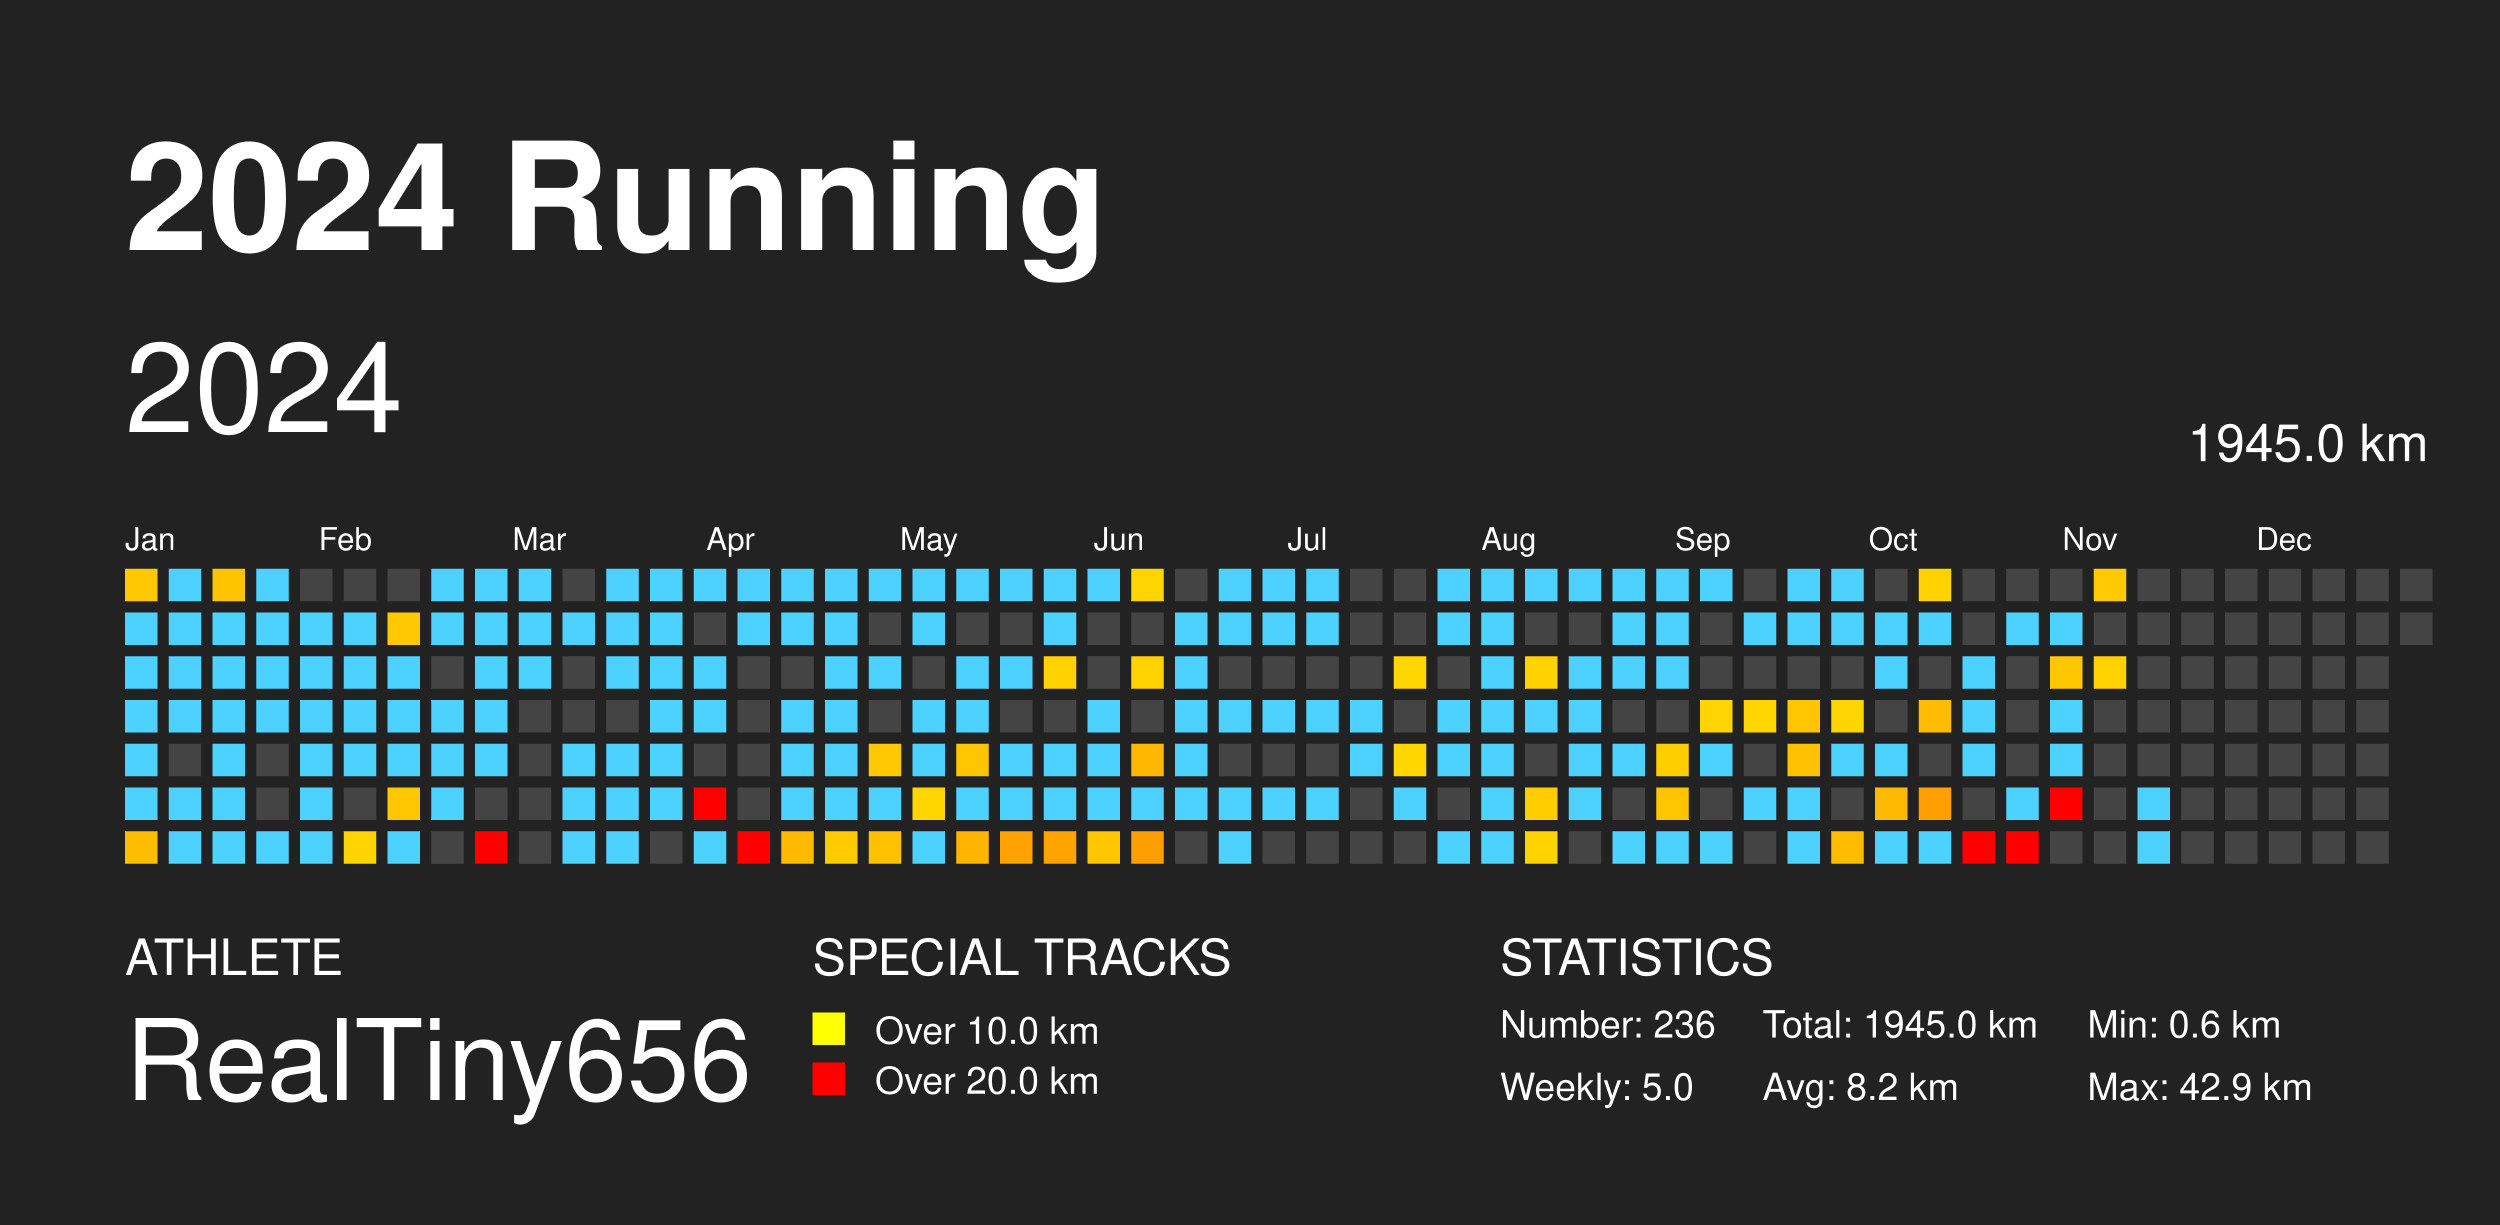
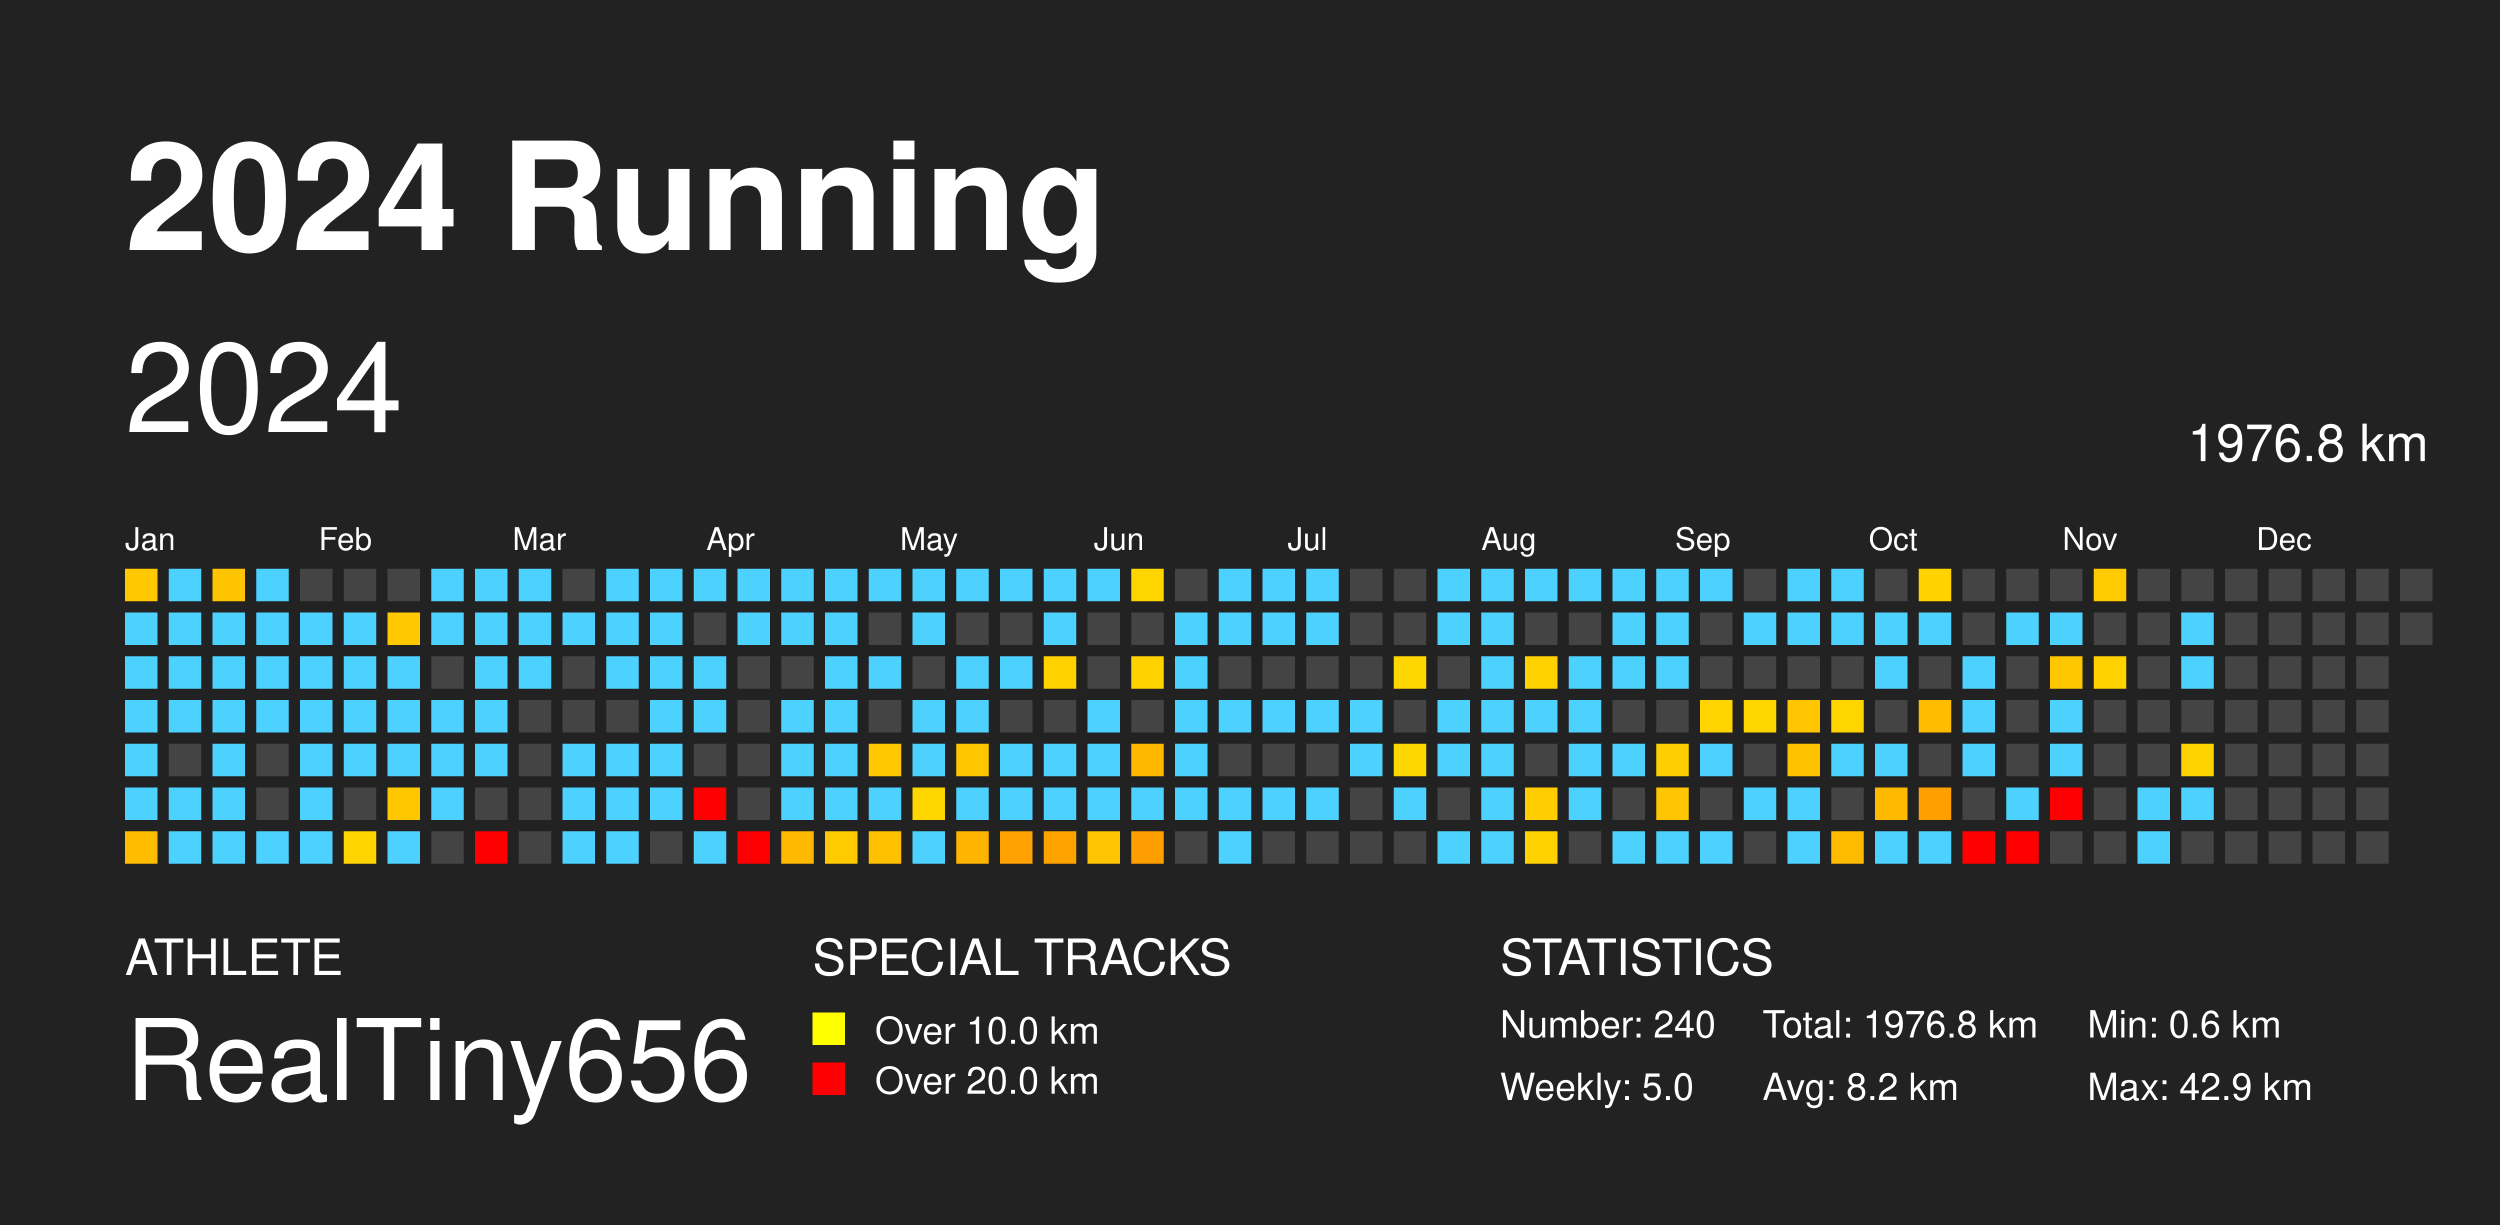
<svg xmlns="http://www.w3.org/2000/svg" baseProfile="full" height="98mm" version="1.1" viewBox="0,0,200,98" width="200mm">
  <defs />
  <rect fill="#222222" height="98" width="200" x="0" y="0" />
  <text fill="#FFFFFF" style="font-size:12px; font-family: system-ui, -apple-system, BlinkMacSystemFont, &quot;Helvetica Neue&quot;, Helvetica, &quot;Segoe UI&quot;, Arial, &quot;PingFang SC&quot;, &quot;Hiragino Sans GB&quot;, &quot;Heiti SC&quot;, &quot;Microsoft YaHei&quot;, &quot;WenQuanYi Micro Hei&quot;, sans-serif; font-weight:bold;" x="10" y="20">2024 Running</text>
  <text fill="#FFFFFF" style="font-size:4px; font-family: system-ui, -apple-system, BlinkMacSystemFont, &quot;Helvetica Neue&quot;, Helvetica, &quot;Segoe UI&quot;, Arial, &quot;PingFang SC&quot;, &quot;Hiragino Sans GB&quot;, &quot;Heiti SC&quot;, &quot;Microsoft YaHei&quot;, &quot;WenQuanYi Micro Hei&quot;, sans-serif;" x="10" y="78">ATHLETE</text>
  <text fill="#FFFFFF" style="font-size:9px; font-family: system-ui, -apple-system, BlinkMacSystemFont, &quot;Helvetica Neue&quot;, Helvetica, &quot;Segoe UI&quot;, Arial, &quot;PingFang SC&quot;, &quot;Hiragino Sans GB&quot;, &quot;Heiti SC&quot;, &quot;Microsoft YaHei&quot;, &quot;WenQuanYi Micro Hei&quot;, sans-serif;" x="10" y="88">RealTiny656</text>
  <text fill="#FFFFFF" style="font-size:4px; font-family: system-ui, -apple-system, BlinkMacSystemFont, &quot;Helvetica Neue&quot;, Helvetica, &quot;Segoe UI&quot;, Arial, &quot;PingFang SC&quot;, &quot;Hiragino Sans GB&quot;, &quot;Heiti SC&quot;, &quot;Microsoft YaHei&quot;, &quot;WenQuanYi Micro Hei&quot;, sans-serif;" x="65" y="78">SPECIAL TRACKS</text>
  <rect fill="yellow" height="2.6" width="2.6" x="65" y="81" />
  <text fill="#FFFFFF" style="font-size:3px; font-family: system-ui, -apple-system, BlinkMacSystemFont, &quot;Helvetica Neue&quot;, Helvetica, &quot;Segoe UI&quot;, Arial, &quot;PingFang SC&quot;, &quot;Hiragino Sans GB&quot;, &quot;Heiti SC&quot;, &quot;Microsoft YaHei&quot;, &quot;WenQuanYi Micro Hei&quot;, sans-serif;" x="70" y="83.5">Over 10.0 km</text>
  <rect fill="red" height="2.6" width="2.6" x="65" y="85" />
  <text fill="#FFFFFF" style="font-size:3px; font-family: system-ui, -apple-system, BlinkMacSystemFont, &quot;Helvetica Neue&quot;, Helvetica, &quot;Segoe UI&quot;, Arial, &quot;PingFang SC&quot;, &quot;Hiragino Sans GB&quot;, &quot;Heiti SC&quot;, &quot;Microsoft YaHei&quot;, &quot;WenQuanYi Micro Hei&quot;, sans-serif;" x="70" y="87.5">Over 20.0 km</text>
  <text fill="#FFFFFF" style="font-size:4px; font-family: system-ui, -apple-system, BlinkMacSystemFont, &quot;Helvetica Neue&quot;, Helvetica, &quot;Segoe UI&quot;, Arial, &quot;PingFang SC&quot;, &quot;Hiragino Sans GB&quot;, &quot;Heiti SC&quot;, &quot;Microsoft YaHei&quot;, &quot;WenQuanYi Micro Hei&quot;, sans-serif;" x="120" y="78">STATISTICS</text>
-   <text fill="#FFFFFF" style="font-size:3px; font-family: system-ui, -apple-system, BlinkMacSystemFont, &quot;Helvetica Neue&quot;, Helvetica, &quot;Segoe UI&quot;, Arial, &quot;PingFang SC&quot;, &quot;Hiragino Sans GB&quot;, &quot;Heiti SC&quot;, &quot;Microsoft YaHei&quot;, &quot;WenQuanYi Micro Hei&quot;, sans-serif;" x="120" y="83">Number: 236</text>
+   <text fill="#FFFFFF" style="font-size:3px; font-family: system-ui, -apple-system, BlinkMacSystemFont, &quot;Helvetica Neue&quot;, Helvetica, &quot;Segoe UI&quot;, Arial, &quot;PingFang SC&quot;, &quot;Hiragino Sans GB&quot;, &quot;Heiti SC&quot;, &quot;Microsoft YaHei&quot;, &quot;WenQuanYi Micro Hei&quot;, sans-serif;" x="120" y="83">Number: 240</text>
  <text fill="#FFFFFF" style="font-size:3px; font-family: system-ui, -apple-system, BlinkMacSystemFont, &quot;Helvetica Neue&quot;, Helvetica, &quot;Segoe UI&quot;, Arial, &quot;PingFang SC&quot;, &quot;Hiragino Sans GB&quot;, &quot;Heiti SC&quot;, &quot;Microsoft YaHei&quot;, &quot;WenQuanYi Micro Hei&quot;, sans-serif;" x="120" y="88">Weekly: 5.0</text>
-   <text fill="#FFFFFF" style="font-size:3px; font-family: system-ui, -apple-system, BlinkMacSystemFont, &quot;Helvetica Neue&quot;, Helvetica, &quot;Segoe UI&quot;, Arial, &quot;PingFang SC&quot;, &quot;Hiragino Sans GB&quot;, &quot;Heiti SC&quot;, &quot;Microsoft YaHei&quot;, &quot;WenQuanYi Micro Hei&quot;, sans-serif;" x="141" y="83">Total: 1945.0 km</text>
+   <text fill="#FFFFFF" style="font-size:3px; font-family: system-ui, -apple-system, BlinkMacSystemFont, &quot;Helvetica Neue&quot;, Helvetica, &quot;Segoe UI&quot;, Arial, &quot;PingFang SC&quot;, &quot;Hiragino Sans GB&quot;, &quot;Heiti SC&quot;, &quot;Microsoft YaHei&quot;, &quot;WenQuanYi Micro Hei&quot;, sans-serif;" x="141" y="83">Total: 1976.8 km</text>
  <text fill="#FFFFFF" style="font-size:3px; font-family: system-ui, -apple-system, BlinkMacSystemFont, &quot;Helvetica Neue&quot;, Helvetica, &quot;Segoe UI&quot;, Arial, &quot;PingFang SC&quot;, &quot;Hiragino Sans GB&quot;, &quot;Heiti SC&quot;, &quot;Microsoft YaHei&quot;, &quot;WenQuanYi Micro Hei&quot;, sans-serif;" x="141" y="88">Avg: 8.2 km</text>
  <text fill="#FFFFFF" style="font-size:3px; font-family: system-ui, -apple-system, BlinkMacSystemFont, &quot;Helvetica Neue&quot;, Helvetica, &quot;Segoe UI&quot;, Arial, &quot;PingFang SC&quot;, &quot;Hiragino Sans GB&quot;, &quot;Heiti SC&quot;, &quot;Microsoft YaHei&quot;, &quot;WenQuanYi Micro Hei&quot;, sans-serif;" x="167" y="83">Min: 0.6 km</text>
  <text fill="#FFFFFF" style="font-size:3px; font-family: system-ui, -apple-system, BlinkMacSystemFont, &quot;Helvetica Neue&quot;, Helvetica, &quot;Segoe UI&quot;, Arial, &quot;PingFang SC&quot;, &quot;Hiragino Sans GB&quot;, &quot;Heiti SC&quot;, &quot;Microsoft YaHei&quot;, &quot;WenQuanYi Micro Hei&quot;, sans-serif;" x="167" y="88">Max: 42.9 km</text>
  <text dominant-baseline="hanging" fill="#FFFFFF" style="font-size:10.0px; font-family: system-ui, -apple-system, BlinkMacSystemFont, &quot;Helvetica Neue&quot;, Helvetica, &quot;Segoe UI&quot;, Arial, &quot;PingFang SC&quot;, &quot;Hiragino Sans GB&quot;, &quot;Heiti SC&quot;, &quot;Microsoft YaHei&quot;, &quot;WenQuanYi Micro Hei&quot;, sans-serif;" x="10" y="30">2024</text>
-   <text dominant-baseline="hanging" fill="#FFFFFF" style="font-size:4.125px; font-family: system-ui, -apple-system, BlinkMacSystemFont, &quot;Helvetica Neue&quot;, Helvetica, &quot;Segoe UI&quot;, Arial, &quot;PingFang SC&quot;, &quot;Hiragino Sans GB&quot;, &quot;Heiti SC&quot;, &quot;Microsoft YaHei&quot;, &quot;WenQuanYi Micro Hei&quot;, sans-serif;" x="175" y="35">1945.0 km</text>
+   <text dominant-baseline="hanging" fill="#FFFFFF" style="font-size:4.125px; font-family: system-ui, -apple-system, BlinkMacSystemFont, &quot;Helvetica Neue&quot;, Helvetica, &quot;Segoe UI&quot;, Arial, &quot;PingFang SC&quot;, &quot;Hiragino Sans GB&quot;, &quot;Heiti SC&quot;, &quot;Microsoft YaHei&quot;, &quot;WenQuanYi Micro Hei&quot;, sans-serif;" x="175" y="35">1976.8 km</text>
  <text fill="#FFFFFF" style="font-size:2.5px; font-family: system-ui, -apple-system, BlinkMacSystemFont, &quot;Helvetica Neue&quot;, Helvetica, &quot;Segoe UI&quot;, Arial, &quot;PingFang SC&quot;, &quot;Hiragino Sans GB&quot;, &quot;Heiti SC&quot;, &quot;Microsoft YaHei&quot;, &quot;WenQuanYi Micro Hei&quot;, sans-serif;" x="10.0" y="44">Jan</text>
  <text fill="#FFFFFF" style="font-size:2.5px; font-family: system-ui, -apple-system, BlinkMacSystemFont, &quot;Helvetica Neue&quot;, Helvetica, &quot;Segoe UI&quot;, Arial, &quot;PingFang SC&quot;, &quot;Hiragino Sans GB&quot;, &quot;Heiti SC&quot;, &quot;Microsoft YaHei&quot;, &quot;WenQuanYi Micro Hei&quot;, sans-serif;" x="25.5" y="44">Feb</text>
  <text fill="#FFFFFF" style="font-size:2.5px; font-family: system-ui, -apple-system, BlinkMacSystemFont, &quot;Helvetica Neue&quot;, Helvetica, &quot;Segoe UI&quot;, Arial, &quot;PingFang SC&quot;, &quot;Hiragino Sans GB&quot;, &quot;Heiti SC&quot;, &quot;Microsoft YaHei&quot;, &quot;WenQuanYi Micro Hei&quot;, sans-serif;" x="41.0" y="44">Mar</text>
  <text fill="#FFFFFF" style="font-size:2.5px; font-family: system-ui, -apple-system, BlinkMacSystemFont, &quot;Helvetica Neue&quot;, Helvetica, &quot;Segoe UI&quot;, Arial, &quot;PingFang SC&quot;, &quot;Hiragino Sans GB&quot;, &quot;Heiti SC&quot;, &quot;Microsoft YaHei&quot;, &quot;WenQuanYi Micro Hei&quot;, sans-serif;" x="56.5" y="44">Apr</text>
  <text fill="#FFFFFF" style="font-size:2.5px; font-family: system-ui, -apple-system, BlinkMacSystemFont, &quot;Helvetica Neue&quot;, Helvetica, &quot;Segoe UI&quot;, Arial, &quot;PingFang SC&quot;, &quot;Hiragino Sans GB&quot;, &quot;Heiti SC&quot;, &quot;Microsoft YaHei&quot;, &quot;WenQuanYi Micro Hei&quot;, sans-serif;" x="72.0" y="44">May</text>
  <text fill="#FFFFFF" style="font-size:2.5px; font-family: system-ui, -apple-system, BlinkMacSystemFont, &quot;Helvetica Neue&quot;, Helvetica, &quot;Segoe UI&quot;, Arial, &quot;PingFang SC&quot;, &quot;Hiragino Sans GB&quot;, &quot;Heiti SC&quot;, &quot;Microsoft YaHei&quot;, &quot;WenQuanYi Micro Hei&quot;, sans-serif;" x="87.5" y="44">Jun</text>
  <text fill="#FFFFFF" style="font-size:2.5px; font-family: system-ui, -apple-system, BlinkMacSystemFont, &quot;Helvetica Neue&quot;, Helvetica, &quot;Segoe UI&quot;, Arial, &quot;PingFang SC&quot;, &quot;Hiragino Sans GB&quot;, &quot;Heiti SC&quot;, &quot;Microsoft YaHei&quot;, &quot;WenQuanYi Micro Hei&quot;, sans-serif;" x="103.0" y="44">Jul</text>
  <text fill="#FFFFFF" style="font-size:2.5px; font-family: system-ui, -apple-system, BlinkMacSystemFont, &quot;Helvetica Neue&quot;, Helvetica, &quot;Segoe UI&quot;, Arial, &quot;PingFang SC&quot;, &quot;Hiragino Sans GB&quot;, &quot;Heiti SC&quot;, &quot;Microsoft YaHei&quot;, &quot;WenQuanYi Micro Hei&quot;, sans-serif;" x="118.5" y="44">Aug</text>
  <text fill="#FFFFFF" style="font-size:2.5px; font-family: system-ui, -apple-system, BlinkMacSystemFont, &quot;Helvetica Neue&quot;, Helvetica, &quot;Segoe UI&quot;, Arial, &quot;PingFang SC&quot;, &quot;Hiragino Sans GB&quot;, &quot;Heiti SC&quot;, &quot;Microsoft YaHei&quot;, &quot;WenQuanYi Micro Hei&quot;, sans-serif;" x="134.0" y="44">Sep</text>
  <text fill="#FFFFFF" style="font-size:2.5px; font-family: system-ui, -apple-system, BlinkMacSystemFont, &quot;Helvetica Neue&quot;, Helvetica, &quot;Segoe UI&quot;, Arial, &quot;PingFang SC&quot;, &quot;Hiragino Sans GB&quot;, &quot;Heiti SC&quot;, &quot;Microsoft YaHei&quot;, &quot;WenQuanYi Micro Hei&quot;, sans-serif;" x="149.5" y="44">Oct</text>
  <text fill="#FFFFFF" style="font-size:2.5px; font-family: system-ui, -apple-system, BlinkMacSystemFont, &quot;Helvetica Neue&quot;, Helvetica, &quot;Segoe UI&quot;, Arial, &quot;PingFang SC&quot;, &quot;Hiragino Sans GB&quot;, &quot;Heiti SC&quot;, &quot;Microsoft YaHei&quot;, &quot;WenQuanYi Micro Hei&quot;, sans-serif;" x="165.0" y="44">Nov</text>
  <text fill="#FFFFFF" style="font-size:2.5px; font-family: system-ui, -apple-system, BlinkMacSystemFont, &quot;Helvetica Neue&quot;, Helvetica, &quot;Segoe UI&quot;, Arial, &quot;PingFang SC&quot;, &quot;Hiragino Sans GB&quot;, &quot;Heiti SC&quot;, &quot;Microsoft YaHei&quot;, &quot;WenQuanYi Micro Hei&quot;, sans-serif;" x="180.5" y="44">Dec</text>
  <rect fill="#ffc800" height="2.6" width="2.6" x="10.0" y="45.5" />
  <rect fill="#4dd2ff" height="2.6" width="2.6" x="10.0" y="49.0" />
  <rect fill="#4dd2ff" height="2.6" width="2.6" x="10.0" y="52.5" />
  <rect fill="#4dd2ff" height="2.6" width="2.6" x="10.0" y="56.0" />
  <rect fill="#4dd2ff" height="2.6" width="2.6" x="10.0" y="59.5" />
  <rect fill="#4dd2ff" height="2.6" width="2.6" x="10.0" y="63.0" />
  <rect fill="#ffbd00" height="2.6" width="2.6" x="10.0" y="66.5" />
  <rect fill="#4dd2ff" height="2.6" width="2.6" x="13.5" y="45.5" />
  <rect fill="#4dd2ff" height="2.6" width="2.6" x="13.5" y="49.0" />
  <rect fill="#4dd2ff" height="2.6" width="2.6" x="13.5" y="52.5" />
  <rect fill="#4dd2ff" height="2.6" width="2.6" x="13.5" y="56.0" />
  <rect fill="#444444" height="2.6" width="2.6" x="13.5" y="59.5" />
  <rect fill="#4dd2ff" height="2.6" width="2.6" x="13.5" y="63.0" />
  <rect fill="#4dd2ff" height="2.6" width="2.6" x="13.5" y="66.5" />
  <rect fill="#ffc400" height="2.6" width="2.6" x="17.0" y="45.5" />
  <rect fill="#4dd2ff" height="2.6" width="2.6" x="17.0" y="49.0" />
  <rect fill="#4dd2ff" height="2.6" width="2.6" x="17.0" y="52.5" />
  <rect fill="#4dd2ff" height="2.6" width="2.6" x="17.0" y="56.0" />
  <rect fill="#4dd2ff" height="2.6" width="2.6" x="17.0" y="59.5" />
  <rect fill="#4dd2ff" height="2.6" width="2.6" x="17.0" y="63.0" />
  <rect fill="#4dd2ff" height="2.6" width="2.6" x="17.0" y="66.5" />
  <rect fill="#4dd2ff" height="2.6" width="2.6" x="20.5" y="45.5" />
  <rect fill="#4dd2ff" height="2.6" width="2.6" x="20.5" y="49.0" />
  <rect fill="#4dd2ff" height="2.6" width="2.6" x="20.5" y="52.5" />
  <rect fill="#4dd2ff" height="2.6" width="2.6" x="20.5" y="56.0" />
  <rect fill="#444444" height="2.6" width="2.6" x="20.5" y="59.5" />
  <rect fill="#444444" height="2.6" width="2.6" x="20.5" y="63.0" />
  <rect fill="#4dd2ff" height="2.6" width="2.6" x="20.5" y="66.5" />
  <rect fill="#444444" height="2.6" width="2.6" x="24.0" y="45.5" />
  <rect fill="#4dd2ff" height="2.6" width="2.6" x="24.0" y="49.0" />
  <rect fill="#4dd2ff" height="2.6" width="2.6" x="24.0" y="52.5" />
  <rect fill="#4dd2ff" height="2.6" width="2.6" x="24.0" y="56.0" />
  <rect fill="#4dd2ff" height="2.6" width="2.6" x="24.0" y="59.5" />
  <rect fill="#4dd2ff" height="2.6" width="2.6" x="24.0" y="63.0" />
  <rect fill="#4dd2ff" height="2.6" width="2.6" x="24.0" y="66.5" />
  <rect fill="#444444" height="2.6" width="2.6" x="27.5" y="45.5" />
  <rect fill="#4dd2ff" height="2.6" width="2.6" x="27.5" y="49.0" />
  <rect fill="#4dd2ff" height="2.6" width="2.6" x="27.5" y="52.5" />
  <rect fill="#4dd2ff" height="2.6" width="2.6" x="27.5" y="56.0" />
  <rect fill="#4dd2ff" height="2.6" width="2.6" x="27.5" y="59.5" />
  <rect fill="#444444" height="2.6" width="2.6" x="27.5" y="63.0" />
  <rect fill="#ffd400" height="2.6" width="2.6" x="27.5" y="66.5" />
  <rect fill="#444444" height="2.6" width="2.6" x="31.0" y="45.5" />
  <rect fill="#ffc800" height="2.6" width="2.6" x="31.0" y="49.0" />
  <rect fill="#4dd2ff" height="2.6" width="2.6" x="31.0" y="52.5" />
  <rect fill="#4dd2ff" height="2.6" width="2.6" x="31.0" y="56.0" />
  <rect fill="#4dd2ff" height="2.6" width="2.6" x="31.0" y="59.5" />
  <rect fill="#ffc700" height="2.6" width="2.6" x="31.0" y="63.0" />
  <rect fill="#4dd2ff" height="2.6" width="2.6" x="31.0" y="66.5" />
  <rect fill="#4dd2ff" height="2.6" width="2.6" x="34.5" y="45.5" />
  <rect fill="#4dd2ff" height="2.6" width="2.6" x="34.5" y="49.0" />
  <rect fill="#444444" height="2.6" width="2.6" x="34.5" y="52.5" />
  <rect fill="#4dd2ff" height="2.6" width="2.6" x="34.5" y="56.0" />
  <rect fill="#4dd2ff" height="2.6" width="2.6" x="34.5" y="59.5" />
  <rect fill="#4dd2ff" height="2.6" width="2.6" x="34.5" y="63.0" />
  <rect fill="#444444" height="2.6" width="2.6" x="34.5" y="66.5" />
  <rect fill="#4dd2ff" height="2.6" width="2.6" x="38.0" y="45.5" />
  <rect fill="#4dd2ff" height="2.6" width="2.6" x="38.0" y="49.0" />
  <rect fill="#4dd2ff" height="2.6" width="2.6" x="38.0" y="52.5" />
  <rect fill="#4dd2ff" height="2.6" width="2.6" x="38.0" y="56.0" />
  <rect fill="#4dd2ff" height="2.6" width="2.6" x="38.0" y="59.5" />
  <rect fill="#444444" height="2.6" width="2.6" x="38.0" y="63.0" />
  <rect fill="red" height="2.6" width="2.6" x="38.0" y="66.5" />
  <rect fill="#4dd2ff" height="2.6" width="2.6" x="41.5" y="45.5" />
  <rect fill="#4dd2ff" height="2.6" width="2.6" x="41.5" y="49.0" />
  <rect fill="#4dd2ff" height="2.6" width="2.6" x="41.5" y="52.5" />
  <rect fill="#444444" height="2.6" width="2.6" x="41.5" y="56.0" />
  <rect fill="#444444" height="2.6" width="2.6" x="41.5" y="59.5" />
  <rect fill="#444444" height="2.6" width="2.6" x="41.5" y="63.0" />
  <rect fill="#444444" height="2.6" width="2.6" x="41.5" y="66.5" />
  <rect fill="#444444" height="2.6" width="2.6" x="45.0" y="45.5" />
  <rect fill="#4dd2ff" height="2.6" width="2.6" x="45.0" y="49.0" />
  <rect fill="#444444" height="2.6" width="2.6" x="45.0" y="52.5" />
  <rect fill="#444444" height="2.6" width="2.6" x="45.0" y="56.0" />
  <rect fill="#4dd2ff" height="2.6" width="2.6" x="45.0" y="59.5" />
  <rect fill="#4dd2ff" height="2.6" width="2.6" x="45.0" y="63.0" />
  <rect fill="#4dd2ff" height="2.6" width="2.6" x="45.0" y="66.5" />
  <rect fill="#4dd2ff" height="2.6" width="2.6" x="48.5" y="45.5" />
  <rect fill="#4dd2ff" height="2.6" width="2.6" x="48.5" y="49.0" />
  <rect fill="#4dd2ff" height="2.6" width="2.6" x="48.5" y="52.5" />
  <rect fill="#444444" height="2.6" width="2.6" x="48.5" y="56.0" />
  <rect fill="#4dd2ff" height="2.6" width="2.6" x="48.5" y="59.5" />
  <rect fill="#4dd2ff" height="2.6" width="2.6" x="48.5" y="63.0" />
  <rect fill="#4dd2ff" height="2.6" width="2.6" x="48.5" y="66.5" />
  <rect fill="#4dd2ff" height="2.6" width="2.6" x="52.0" y="45.5" />
  <rect fill="#4dd2ff" height="2.6" width="2.6" x="52.0" y="49.0" />
  <rect fill="#4dd2ff" height="2.6" width="2.6" x="52.0" y="52.5" />
  <rect fill="#4dd2ff" height="2.6" width="2.6" x="52.0" y="56.0" />
  <rect fill="#4dd2ff" height="2.6" width="2.6" x="52.0" y="59.5" />
  <rect fill="#4dd2ff" height="2.6" width="2.6" x="52.0" y="63.0" />
  <rect fill="#444444" height="2.6" width="2.6" x="52.0" y="66.5" />
  <rect fill="#4dd2ff" height="2.6" width="2.6" x="55.5" y="45.5" />
  <rect fill="#444444" height="2.6" width="2.6" x="55.5" y="49.0" />
  <rect fill="#4dd2ff" height="2.6" width="2.6" x="55.5" y="52.5" />
  <rect fill="#4dd2ff" height="2.6" width="2.6" x="55.5" y="56.0" />
  <rect fill="#444444" height="2.6" width="2.6" x="55.5" y="59.5" />
  <rect fill="red" height="2.6" width="2.6" x="55.5" y="63.0" />
  <rect fill="#4dd2ff" height="2.6" width="2.6" x="55.5" y="66.5" />
  <rect fill="#4dd2ff" height="2.6" width="2.6" x="59.0" y="45.5" />
  <rect fill="#4dd2ff" height="2.6" width="2.6" x="59.0" y="49.0" />
  <rect fill="#444444" height="2.6" width="2.6" x="59.0" y="52.5" />
  <rect fill="#444444" height="2.6" width="2.6" x="59.0" y="56.0" />
  <rect fill="#444444" height="2.6" width="2.6" x="59.0" y="59.5" />
  <rect fill="#444444" height="2.6" width="2.6" x="59.0" y="63.0" />
  <rect fill="red" height="2.6" width="2.6" x="59.0" y="66.5" />
  <rect fill="#4dd2ff" height="2.6" width="2.6" x="62.5" y="45.5" />
  <rect fill="#4dd2ff" height="2.6" width="2.6" x="62.5" y="49.0" />
  <rect fill="#444444" height="2.6" width="2.6" x="62.5" y="52.5" />
  <rect fill="#4dd2ff" height="2.6" width="2.6" x="62.5" y="56.0" />
  <rect fill="#4dd2ff" height="2.6" width="2.6" x="62.5" y="59.5" />
  <rect fill="#4dd2ff" height="2.6" width="2.6" x="62.5" y="63.0" />
  <rect fill="#ffb900" height="2.6" width="2.6" x="62.5" y="66.5" />
  <rect fill="#4dd2ff" height="2.6" width="2.6" x="66.0" y="45.5" />
  <rect fill="#4dd2ff" height="2.6" width="2.6" x="66.0" y="49.0" />
  <rect fill="#4dd2ff" height="2.6" width="2.6" x="66.0" y="52.5" />
  <rect fill="#4dd2ff" height="2.6" width="2.6" x="66.0" y="56.0" />
  <rect fill="#4dd2ff" height="2.6" width="2.6" x="66.0" y="59.5" />
  <rect fill="#4dd2ff" height="2.6" width="2.6" x="66.0" y="63.0" />
  <rect fill="#ffcb00" height="2.6" width="2.6" x="66.0" y="66.5" />
  <rect fill="#4dd2ff" height="2.6" width="2.6" x="69.5" y="45.5" />
  <rect fill="#444444" height="2.6" width="2.6" x="69.5" y="49.0" />
  <rect fill="#4dd2ff" height="2.6" width="2.6" x="69.5" y="52.5" />
  <rect fill="#444444" height="2.6" width="2.6" x="69.5" y="56.0" />
  <rect fill="#ffc800" height="2.6" width="2.6" x="69.5" y="59.5" />
  <rect fill="#4dd2ff" height="2.6" width="2.6" x="69.5" y="63.0" />
  <rect fill="#ffc000" height="2.6" width="2.6" x="69.5" y="66.5" />
  <rect fill="#4dd2ff" height="2.6" width="2.6" x="73.0" y="45.5" />
  <rect fill="#4dd2ff" height="2.6" width="2.6" x="73.0" y="49.0" />
  <rect fill="#444444" height="2.6" width="2.6" x="73.0" y="52.5" />
  <rect fill="#4dd2ff" height="2.6" width="2.6" x="73.0" y="56.0" />
  <rect fill="#4dd2ff" height="2.6" width="2.6" x="73.0" y="59.5" />
  <rect fill="#ffd600" height="2.6" width="2.6" x="73.0" y="63.0" />
  <rect fill="#4dd2ff" height="2.6" width="2.6" x="73.0" y="66.5" />
  <rect fill="#4dd2ff" height="2.6" width="2.6" x="76.5" y="45.5" />
  <rect fill="#444444" height="2.6" width="2.6" x="76.5" y="49.0" />
  <rect fill="#4dd2ff" height="2.6" width="2.6" x="76.5" y="52.5" />
  <rect fill="#4dd2ff" height="2.6" width="2.6" x="76.5" y="56.0" />
  <rect fill="#ffc600" height="2.6" width="2.6" x="76.5" y="59.5" />
  <rect fill="#4dd2ff" height="2.6" width="2.6" x="76.5" y="63.0" />
  <rect fill="#ffb500" height="2.6" width="2.6" x="76.5" y="66.5" />
  <rect fill="#4dd2ff" height="2.6" width="2.6" x="80.0" y="45.5" />
  <rect fill="#444444" height="2.6" width="2.6" x="80.0" y="49.0" />
  <rect fill="#4dd2ff" height="2.6" width="2.6" x="80.0" y="52.5" />
  <rect fill="#444444" height="2.6" width="2.6" x="80.0" y="56.0" />
  <rect fill="#4dd2ff" height="2.6" width="2.6" x="80.0" y="59.5" />
  <rect fill="#4dd2ff" height="2.6" width="2.6" x="80.0" y="63.0" />
  <rect fill="#ffa100" height="2.6" width="2.6" x="80.0" y="66.5" />
  <rect fill="#4dd2ff" height="2.6" width="2.6" x="83.5" y="45.5" />
  <rect fill="#4dd2ff" height="2.6" width="2.6" x="83.5" y="49.0" />
  <rect fill="#ffd200" height="2.6" width="2.6" x="83.5" y="52.5" />
  <rect fill="#444444" height="2.6" width="2.6" x="83.5" y="56.0" />
  <rect fill="#4dd2ff" height="2.6" width="2.6" x="83.5" y="59.5" />
  <rect fill="#4dd2ff" height="2.6" width="2.6" x="83.5" y="63.0" />
  <rect fill="#ffa300" height="2.6" width="2.6" x="83.5" y="66.5" />
  <rect fill="#4dd2ff" height="2.6" width="2.6" x="87.0" y="45.5" />
  <rect fill="#444444" height="2.6" width="2.6" x="87.0" y="49.0" />
  <rect fill="#444444" height="2.6" width="2.6" x="87.0" y="52.5" />
  <rect fill="#4dd2ff" height="2.6" width="2.6" x="87.0" y="56.0" />
  <rect fill="#4dd2ff" height="2.6" width="2.6" x="87.0" y="59.5" />
  <rect fill="#4dd2ff" height="2.6" width="2.6" x="87.0" y="63.0" />
  <rect fill="#ffc500" height="2.6" width="2.6" x="87.0" y="66.5" />
  <rect fill="#ffd500" height="2.6" width="2.6" x="90.5" y="45.5" />
  <rect fill="#444444" height="2.6" width="2.6" x="90.5" y="49.0" />
  <rect fill="#ffd200" height="2.6" width="2.6" x="90.5" y="52.5" />
  <rect fill="#444444" height="2.6" width="2.6" x="90.5" y="56.0" />
  <rect fill="#ffb700" height="2.6" width="2.6" x="90.5" y="59.5" />
  <rect fill="#4dd2ff" height="2.6" width="2.6" x="90.5" y="63.0" />
  <rect fill="#ff9e00" height="2.6" width="2.6" x="90.5" y="66.5" />
  <rect fill="#444444" height="2.6" width="2.6" x="94.0" y="45.5" />
  <rect fill="#4dd2ff" height="2.6" width="2.6" x="94.0" y="49.0" />
  <rect fill="#4dd2ff" height="2.6" width="2.6" x="94.0" y="52.5" />
  <rect fill="#4dd2ff" height="2.6" width="2.6" x="94.0" y="56.0" />
  <rect fill="#4dd2ff" height="2.6" width="2.6" x="94.0" y="59.5" />
  <rect fill="#4dd2ff" height="2.6" width="2.6" x="94.0" y="63.0" />
  <rect fill="#444444" height="2.6" width="2.6" x="94.0" y="66.5" />
  <rect fill="#4dd2ff" height="2.6" width="2.6" x="97.5" y="45.5" />
  <rect fill="#4dd2ff" height="2.6" width="2.6" x="97.5" y="49.0" />
  <rect fill="#444444" height="2.6" width="2.6" x="97.5" y="52.5" />
  <rect fill="#4dd2ff" height="2.6" width="2.6" x="97.5" y="56.0" />
  <rect fill="#444444" height="2.6" width="2.6" x="97.5" y="59.5" />
  <rect fill="#4dd2ff" height="2.6" width="2.6" x="97.5" y="63.0" />
  <rect fill="#4dd2ff" height="2.6" width="2.6" x="97.5" y="66.5" />
  <rect fill="#4dd2ff" height="2.6" width="2.6" x="101.0" y="45.5" />
  <rect fill="#4dd2ff" height="2.6" width="2.6" x="101.0" y="49.0" />
  <rect fill="#444444" height="2.6" width="2.6" x="101.0" y="52.5" />
  <rect fill="#4dd2ff" height="2.6" width="2.6" x="101.0" y="56.0" />
  <rect fill="#444444" height="2.6" width="2.6" x="101.0" y="59.5" />
  <rect fill="#4dd2ff" height="2.6" width="2.6" x="101.0" y="63.0" />
  <rect fill="#444444" height="2.6" width="2.6" x="101.0" y="66.5" />
  <rect fill="#4dd2ff" height="2.6" width="2.6" x="104.5" y="45.5" />
  <rect fill="#4dd2ff" height="2.6" width="2.6" x="104.5" y="49.0" />
  <rect fill="#444444" height="2.6" width="2.6" x="104.5" y="52.5" />
  <rect fill="#4dd2ff" height="2.6" width="2.6" x="104.5" y="56.0" />
  <rect fill="#444444" height="2.6" width="2.6" x="104.5" y="59.5" />
  <rect fill="#4dd2ff" height="2.6" width="2.6" x="104.5" y="63.0" />
  <rect fill="#444444" height="2.6" width="2.6" x="104.5" y="66.5" />
  <rect fill="#444444" height="2.6" width="2.6" x="108.0" y="45.5" />
  <rect fill="#444444" height="2.6" width="2.6" x="108.0" y="49.0" />
  <rect fill="#444444" height="2.6" width="2.6" x="108.0" y="52.5" />
  <rect fill="#4dd2ff" height="2.6" width="2.6" x="108.0" y="56.0" />
  <rect fill="#4dd2ff" height="2.6" width="2.6" x="108.0" y="59.5" />
  <rect fill="#444444" height="2.6" width="2.6" x="108.0" y="63.0" />
  <rect fill="#444444" height="2.6" width="2.6" x="108.0" y="66.5" />
  <rect fill="#444444" height="2.6" width="2.6" x="111.5" y="45.5" />
  <rect fill="#444444" height="2.6" width="2.6" x="111.5" y="49.0" />
  <rect fill="#ffd600" height="2.6" width="2.6" x="111.5" y="52.5" />
  <rect fill="#444444" height="2.6" width="2.6" x="111.5" y="56.0" />
  <rect fill="#ffd600" height="2.6" width="2.6" x="111.5" y="59.5" />
  <rect fill="#4dd2ff" height="2.6" width="2.6" x="111.5" y="63.0" />
  <rect fill="#444444" height="2.6" width="2.6" x="111.5" y="66.5" />
  <rect fill="#4dd2ff" height="2.6" width="2.6" x="115.0" y="45.5" />
  <rect fill="#4dd2ff" height="2.6" width="2.6" x="115.0" y="49.0" />
  <rect fill="#444444" height="2.6" width="2.6" x="115.0" y="52.5" />
  <rect fill="#4dd2ff" height="2.6" width="2.6" x="115.0" y="56.0" />
  <rect fill="#4dd2ff" height="2.6" width="2.6" x="115.0" y="59.5" />
  <rect fill="#444444" height="2.6" width="2.6" x="115.0" y="63.0" />
  <rect fill="#4dd2ff" height="2.6" width="2.6" x="115.0" y="66.5" />
  <rect fill="#4dd2ff" height="2.6" width="2.6" x="118.5" y="45.5" />
  <rect fill="#4dd2ff" height="2.6" width="2.6" x="118.5" y="49.0" />
  <rect fill="#4dd2ff" height="2.6" width="2.6" x="118.5" y="52.5" />
  <rect fill="#4dd2ff" height="2.6" width="2.6" x="118.5" y="56.0" />
  <rect fill="#4dd2ff" height="2.6" width="2.6" x="118.5" y="59.5" />
  <rect fill="#4dd2ff" height="2.6" width="2.6" x="118.5" y="63.0" />
  <rect fill="#4dd2ff" height="2.6" width="2.6" x="118.5" y="66.5" />
  <rect fill="#4dd2ff" height="2.6" width="2.6" x="122.0" y="45.5" />
  <rect fill="#444444" height="2.6" width="2.6" x="122.0" y="49.0" />
  <rect fill="#ffd200" height="2.6" width="2.6" x="122.0" y="52.5" />
  <rect fill="#4dd2ff" height="2.6" width="2.6" x="122.0" y="56.0" />
  <rect fill="#444444" height="2.6" width="2.6" x="122.0" y="59.5" />
  <rect fill="#ffcd00" height="2.6" width="2.6" x="122.0" y="63.0" />
  <rect fill="#ffd200" height="2.6" width="2.6" x="122.0" y="66.5" />
  <rect fill="#4dd2ff" height="2.6" width="2.6" x="125.5" y="45.5" />
  <rect fill="#444444" height="2.6" width="2.6" x="125.5" y="49.0" />
  <rect fill="#4dd2ff" height="2.6" width="2.6" x="125.5" y="52.5" />
  <rect fill="#4dd2ff" height="2.6" width="2.6" x="125.5" y="56.0" />
  <rect fill="#4dd2ff" height="2.6" width="2.6" x="125.5" y="59.5" />
  <rect fill="#4dd2ff" height="2.6" width="2.6" x="125.5" y="63.0" />
  <rect fill="#444444" height="2.6" width="2.6" x="125.5" y="66.5" />
  <rect fill="#4dd2ff" height="2.6" width="2.6" x="129.0" y="45.5" />
  <rect fill="#4dd2ff" height="2.6" width="2.6" x="129.0" y="49.0" />
  <rect fill="#4dd2ff" height="2.6" width="2.6" x="129.0" y="52.5" />
  <rect fill="#444444" height="2.6" width="2.6" x="129.0" y="56.0" />
  <rect fill="#4dd2ff" height="2.6" width="2.6" x="129.0" y="59.5" />
  <rect fill="#444444" height="2.6" width="2.6" x="129.0" y="63.0" />
  <rect fill="#4dd2ff" height="2.6" width="2.6" x="129.0" y="66.5" />
  <rect fill="#4dd2ff" height="2.6" width="2.6" x="132.5" y="45.5" />
  <rect fill="#4dd2ff" height="2.6" width="2.6" x="132.5" y="49.0" />
  <rect fill="#4dd2ff" height="2.6" width="2.6" x="132.5" y="52.5" />
  <rect fill="#444444" height="2.6" width="2.6" x="132.5" y="56.0" />
  <rect fill="#ffce00" height="2.6" width="2.6" x="132.5" y="59.5" />
  <rect fill="#ffc500" height="2.6" width="2.6" x="132.5" y="63.0" />
  <rect fill="#4dd2ff" height="2.6" width="2.6" x="132.5" y="66.5" />
  <rect fill="#4dd2ff" height="2.6" width="2.6" x="136.0" y="45.5" />
  <rect fill="#444444" height="2.6" width="2.6" x="136.0" y="49.0" />
  <rect fill="#444444" height="2.6" width="2.6" x="136.0" y="52.5" />
  <rect fill="#ffd400" height="2.6" width="2.6" x="136.0" y="56.0" />
  <rect fill="#4dd2ff" height="2.6" width="2.6" x="136.0" y="59.5" />
  <rect fill="#444444" height="2.6" width="2.6" x="136.0" y="63.0" />
  <rect fill="#4dd2ff" height="2.6" width="2.6" x="136.0" y="66.5" />
  <rect fill="#444444" height="2.6" width="2.6" x="139.5" y="45.5" />
  <rect fill="#4dd2ff" height="2.6" width="2.6" x="139.5" y="49.0" />
  <rect fill="#444444" height="2.6" width="2.6" x="139.5" y="52.5" />
  <rect fill="#ffd600" height="2.6" width="2.6" x="139.5" y="56.0" />
  <rect fill="#444444" height="2.6" width="2.6" x="139.5" y="59.5" />
  <rect fill="#4dd2ff" height="2.6" width="2.6" x="139.5" y="63.0" />
  <rect fill="#444444" height="2.6" width="2.6" x="139.5" y="66.5" />
  <rect fill="#4dd2ff" height="2.6" width="2.6" x="143.0" y="45.5" />
  <rect fill="#4dd2ff" height="2.6" width="2.6" x="143.0" y="49.0" />
  <rect fill="#444444" height="2.6" width="2.6" x="143.0" y="52.5" />
  <rect fill="#ffc500" height="2.6" width="2.6" x="143.0" y="56.0" />
  <rect fill="#ffc200" height="2.6" width="2.6" x="143.0" y="59.5" />
  <rect fill="#4dd2ff" height="2.6" width="2.6" x="143.0" y="63.0" />
  <rect fill="#4dd2ff" height="2.6" width="2.6" x="143.0" y="66.5" />
  <rect fill="#4dd2ff" height="2.6" width="2.6" x="146.5" y="45.5" />
  <rect fill="#4dd2ff" height="2.6" width="2.6" x="146.5" y="49.0" />
  <rect fill="#444444" height="2.6" width="2.6" x="146.5" y="52.5" />
  <rect fill="#ffd500" height="2.6" width="2.6" x="146.5" y="56.0" />
  <rect fill="#4dd2ff" height="2.6" width="2.6" x="146.5" y="59.5" />
  <rect fill="#444444" height="2.6" width="2.6" x="146.5" y="63.0" />
  <rect fill="#ffbb00" height="2.6" width="2.6" x="146.5" y="66.5" />
  <rect fill="#444444" height="2.6" width="2.6" x="150.0" y="45.5" />
  <rect fill="#4dd2ff" height="2.6" width="2.6" x="150.0" y="49.0" />
  <rect fill="#4dd2ff" height="2.6" width="2.6" x="150.0" y="52.5" />
  <rect fill="#444444" height="2.6" width="2.6" x="150.0" y="56.0" />
  <rect fill="#4dd2ff" height="2.6" width="2.6" x="150.0" y="59.5" />
  <rect fill="#ffb900" height="2.6" width="2.6" x="150.0" y="63.0" />
  <rect fill="#4dd2ff" height="2.6" width="2.6" x="150.0" y="66.5" />
  <rect fill="#ffd200" height="2.6" width="2.6" x="153.5" y="45.5" />
  <rect fill="#4dd2ff" height="2.6" width="2.6" x="153.5" y="49.0" />
  <rect fill="#444444" height="2.6" width="2.6" x="153.5" y="52.5" />
  <rect fill="#ffbc00" height="2.6" width="2.6" x="153.5" y="56.0" />
  <rect fill="#444444" height="2.6" width="2.6" x="153.5" y="59.5" />
  <rect fill="#ffa000" height="2.6" width="2.6" x="153.5" y="63.0" />
  <rect fill="#4dd2ff" height="2.6" width="2.6" x="153.5" y="66.5" />
  <rect fill="#444444" height="2.6" width="2.6" x="157.0" y="45.5" />
  <rect fill="#444444" height="2.6" width="2.6" x="157.0" y="49.0" />
  <rect fill="#4dd2ff" height="2.6" width="2.6" x="157.0" y="52.5" />
  <rect fill="#4dd2ff" height="2.6" width="2.6" x="157.0" y="56.0" />
  <rect fill="#4dd2ff" height="2.6" width="2.6" x="157.0" y="59.5" />
  <rect fill="#444444" height="2.6" width="2.6" x="157.0" y="63.0" />
  <rect fill="red" height="2.6" width="2.6" x="157.0" y="66.5" />
  <rect fill="#444444" height="2.6" width="2.6" x="160.5" y="45.5" />
  <rect fill="#4dd2ff" height="2.6" width="2.6" x="160.5" y="49.0" />
  <rect fill="#444444" height="2.6" width="2.6" x="160.5" y="52.5" />
  <rect fill="#444444" height="2.6" width="2.6" x="160.5" y="56.0" />
  <rect fill="#444444" height="2.6" width="2.6" x="160.5" y="59.5" />
  <rect fill="#4dd2ff" height="2.6" width="2.6" x="160.5" y="63.0" />
  <rect fill="red" height="2.6" width="2.6" x="160.5" y="66.5" />
  <rect fill="#444444" height="2.6" width="2.6" x="164.0" y="45.5" />
  <rect fill="#4dd2ff" height="2.6" width="2.6" x="164.0" y="49.0" />
  <rect fill="#ffc700" height="2.6" width="2.6" x="164.0" y="52.5" />
  <rect fill="#4dd2ff" height="2.6" width="2.6" x="164.0" y="56.0" />
  <rect fill="#4dd2ff" height="2.6" width="2.6" x="164.0" y="59.5" />
  <rect fill="red" height="2.6" width="2.6" x="164.0" y="63.0" />
  <rect fill="#444444" height="2.6" width="2.6" x="164.0" y="66.5" />
  <rect fill="#ffca00" height="2.6" width="2.6" x="167.5" y="45.5" />
  <rect fill="#444444" height="2.6" width="2.6" x="167.5" y="49.0" />
  <rect fill="#ffd200" height="2.6" width="2.6" x="167.5" y="52.5" />
  <rect fill="#444444" height="2.6" width="2.6" x="167.5" y="56.0" />
  <rect fill="#444444" height="2.6" width="2.6" x="167.5" y="59.5" />
  <rect fill="#444444" height="2.6" width="2.6" x="167.5" y="63.0" />
  <rect fill="#444444" height="2.6" width="2.6" x="167.5" y="66.5" />
  <rect fill="#444444" height="2.6" width="2.6" x="171.0" y="45.5" />
  <rect fill="#444444" height="2.6" width="2.6" x="171.0" y="49.0" />
  <rect fill="#444444" height="2.6" width="2.6" x="171.0" y="52.5" />
  <rect fill="#444444" height="2.6" width="2.6" x="171.0" y="56.0" />
  <rect fill="#444444" height="2.6" width="2.6" x="171.0" y="59.5" />
  <rect fill="#4dd2ff" height="2.6" width="2.6" x="171.0" y="63.0" />
  <rect fill="#4dd2ff" height="2.6" width="2.6" x="171.0" y="66.5" />
  <rect fill="#444444" height="2.6" width="2.6" x="174.5" y="45.5" />
-   <rect fill="#444444" height="2.6" width="2.6" x="174.5" y="49.0" />
-   <rect fill="#444444" height="2.6" width="2.6" x="174.5" y="52.5" />
+   <rect fill="#4dd2ff" height="2.6" width="2.6" x="174.5" y="49.0" />
+   <rect fill="#4dd2ff" height="2.6" width="2.6" x="174.5" y="52.5" />
  <rect fill="#444444" height="2.6" width="2.6" x="174.5" y="56.0" />
-   <rect fill="#444444" height="2.6" width="2.6" x="174.5" y="59.5" />
-   <rect fill="#444444" height="2.6" width="2.6" x="174.5" y="63.0" />
+   <rect fill="#ffd300" height="2.6" width="2.6" x="174.5" y="59.5" />
+   <rect fill="#4dd2ff" height="2.6" width="2.6" x="174.5" y="63.0" />
  <rect fill="#444444" height="2.6" width="2.6" x="174.5" y="66.5" />
  <rect fill="#444444" height="2.6" width="2.6" x="178.0" y="45.5" />
  <rect fill="#444444" height="2.6" width="2.6" x="178.0" y="49.0" />
  <rect fill="#444444" height="2.6" width="2.6" x="178.0" y="52.5" />
  <rect fill="#444444" height="2.6" width="2.6" x="178.0" y="56.0" />
  <rect fill="#444444" height="2.6" width="2.6" x="178.0" y="59.5" />
  <rect fill="#444444" height="2.6" width="2.6" x="178.0" y="63.0" />
  <rect fill="#444444" height="2.6" width="2.6" x="178.0" y="66.5" />
  <rect fill="#444444" height="2.6" width="2.6" x="181.5" y="45.5" />
  <rect fill="#444444" height="2.6" width="2.6" x="181.5" y="49.0" />
  <rect fill="#444444" height="2.6" width="2.6" x="181.5" y="52.5" />
  <rect fill="#444444" height="2.6" width="2.6" x="181.5" y="56.0" />
  <rect fill="#444444" height="2.6" width="2.6" x="181.5" y="59.5" />
  <rect fill="#444444" height="2.6" width="2.6" x="181.5" y="63.0" />
  <rect fill="#444444" height="2.6" width="2.6" x="181.5" y="66.5" />
  <rect fill="#444444" height="2.6" width="2.6" x="185.0" y="45.5" />
  <rect fill="#444444" height="2.6" width="2.6" x="185.0" y="49.0" />
  <rect fill="#444444" height="2.6" width="2.6" x="185.0" y="52.5" />
  <rect fill="#444444" height="2.6" width="2.6" x="185.0" y="56.0" />
  <rect fill="#444444" height="2.6" width="2.6" x="185.0" y="59.5" />
  <rect fill="#444444" height="2.6" width="2.6" x="185.0" y="63.0" />
  <rect fill="#444444" height="2.6" width="2.6" x="185.0" y="66.5" />
  <rect fill="#444444" height="2.6" width="2.6" x="188.5" y="45.5" />
  <rect fill="#444444" height="2.6" width="2.6" x="188.5" y="49.0" />
  <rect fill="#444444" height="2.6" width="2.6" x="188.5" y="52.5" />
  <rect fill="#444444" height="2.6" width="2.6" x="188.5" y="56.0" />
  <rect fill="#444444" height="2.6" width="2.6" x="188.5" y="59.5" />
  <rect fill="#444444" height="2.6" width="2.6" x="188.5" y="63.0" />
  <rect fill="#444444" height="2.6" width="2.6" x="188.5" y="66.5" />
  <rect fill="#444444" height="2.6" width="2.6" x="192.0" y="45.5" />
  <rect fill="#444444" height="2.6" width="2.6" x="192.0" y="49.0" />
</svg>
